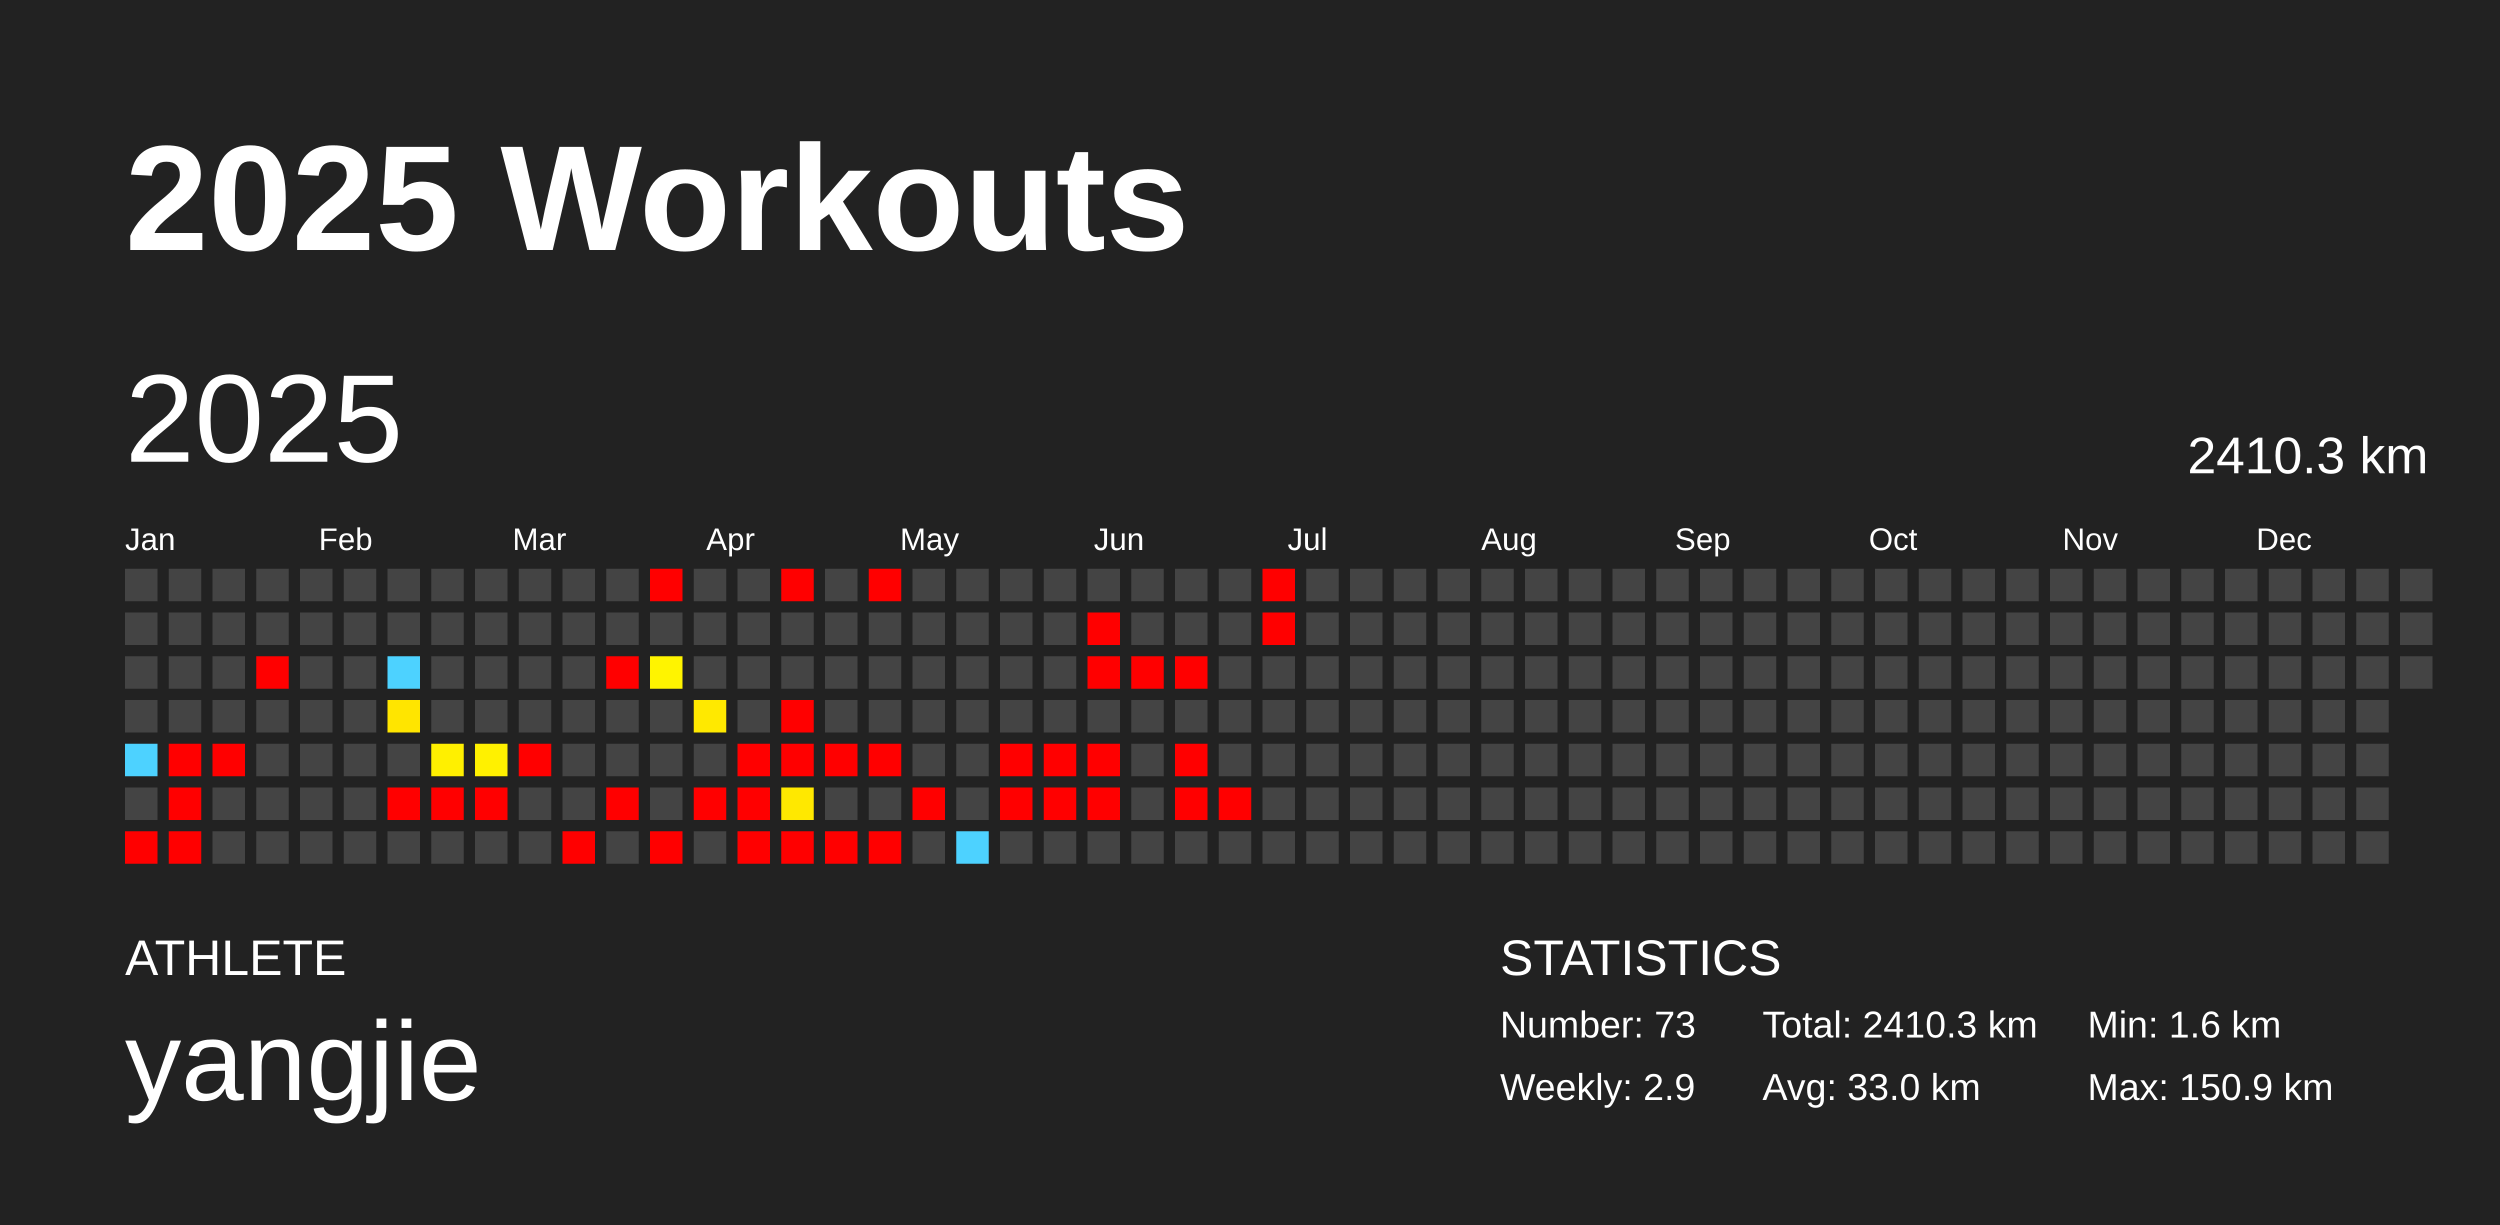
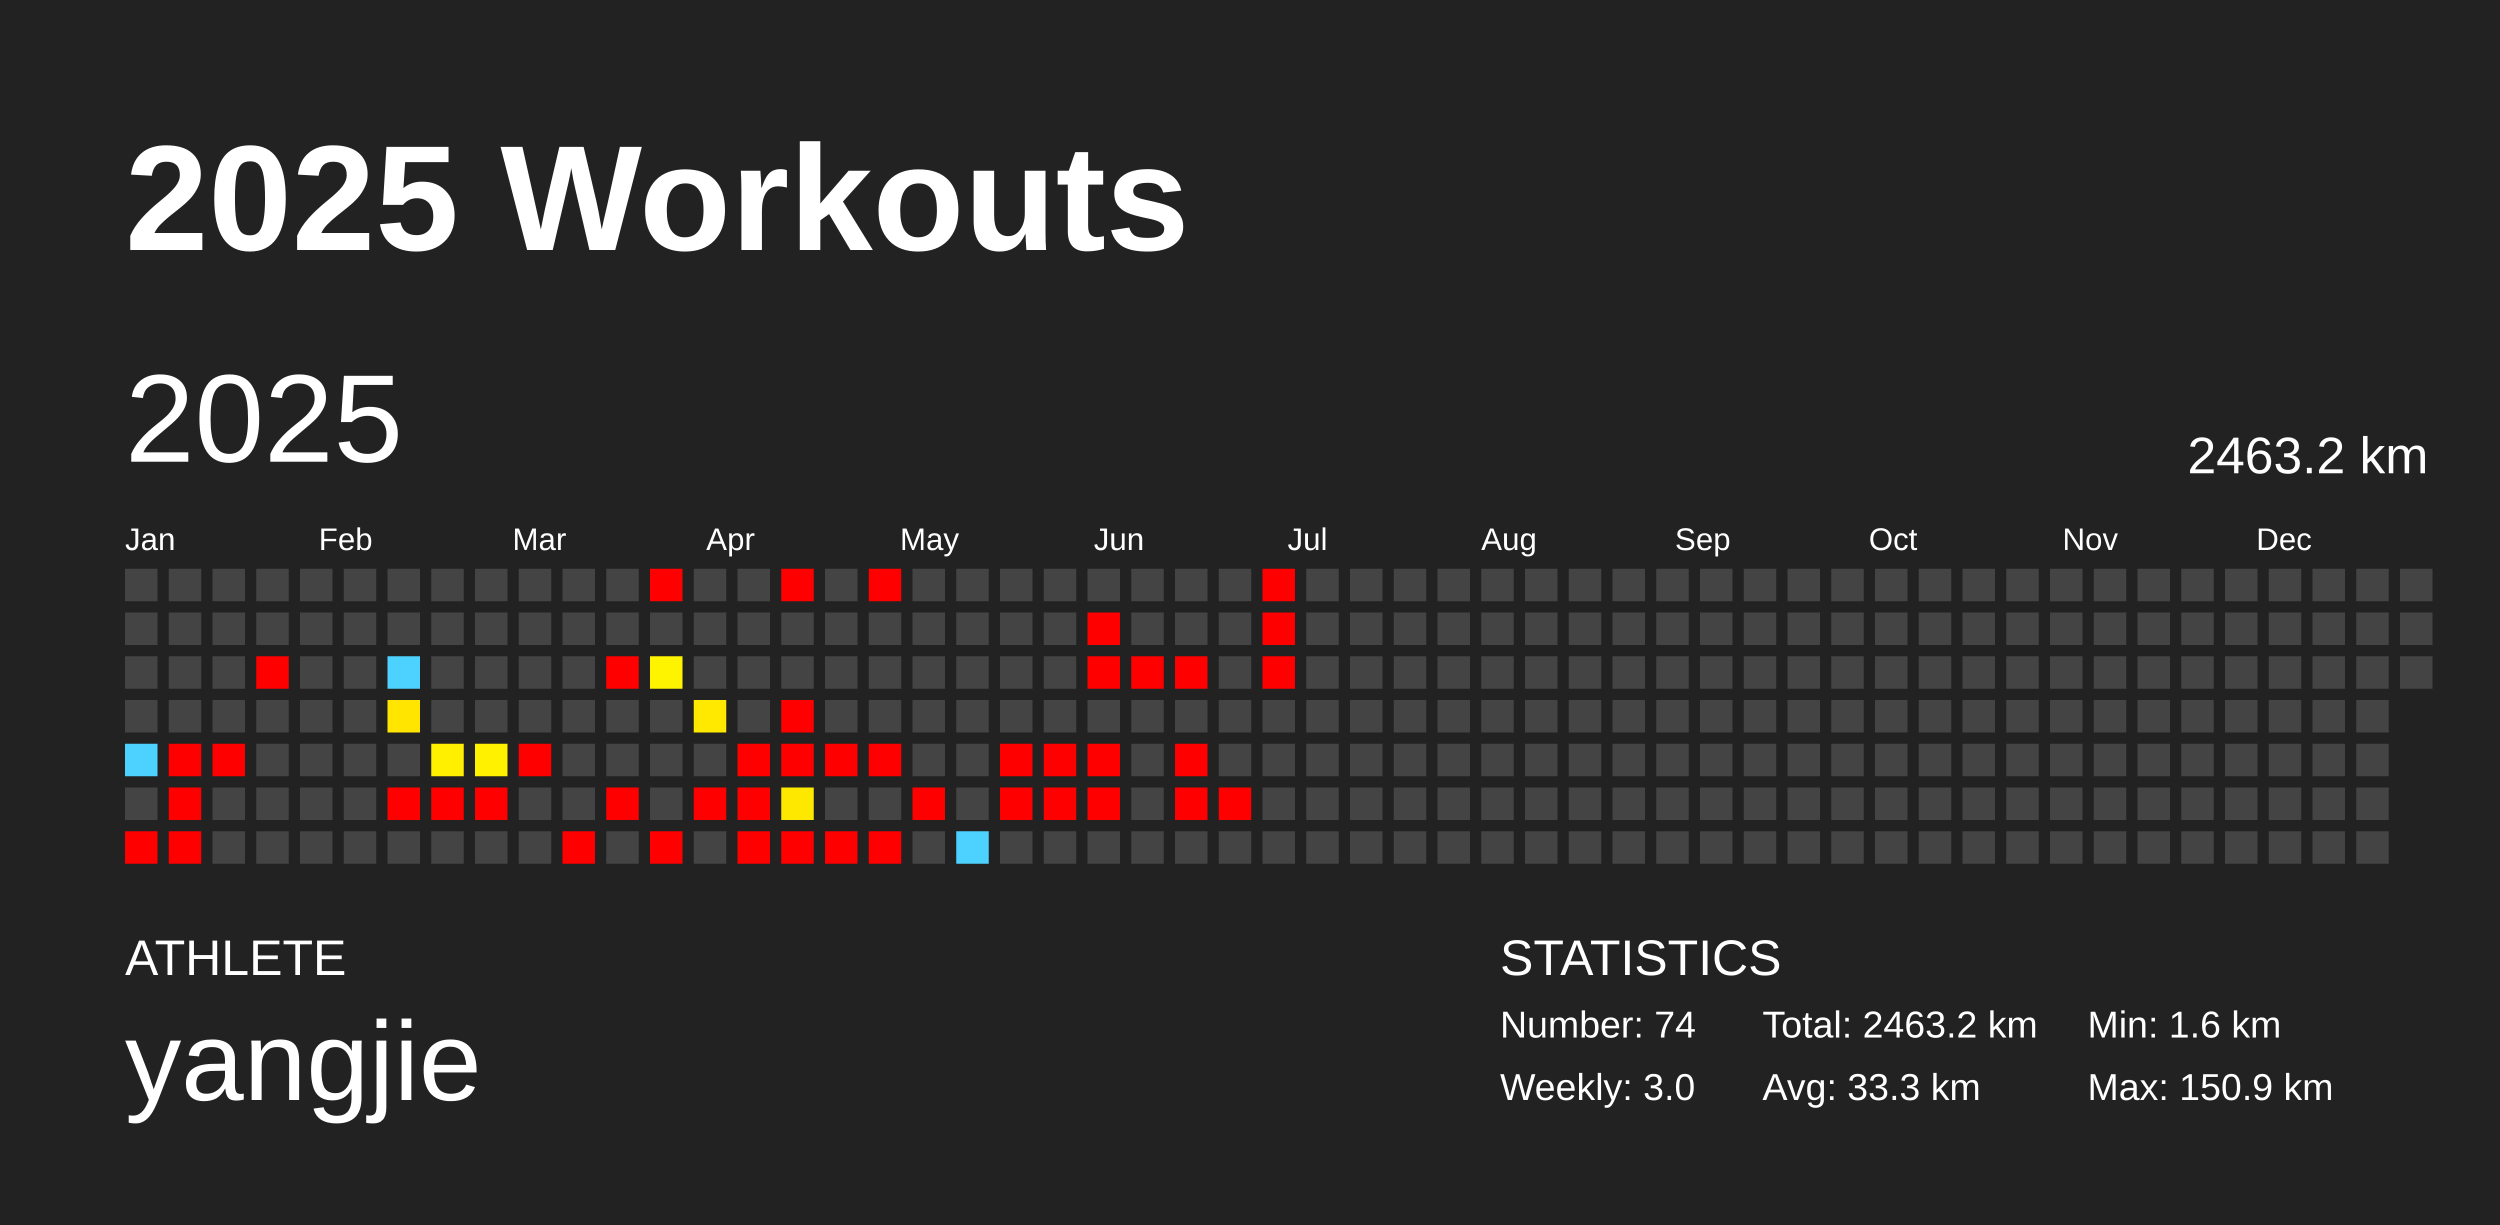
<svg xmlns="http://www.w3.org/2000/svg" baseProfile="full" height="98mm" version="1.1" viewBox="0,0,200,98" width="200mm">
  <defs />
  <rect fill="#222222" height="98" width="200" x="0" y="0" />
  <text fill="#FFFFFF" style="font-size:12px; font-family:Arial; font-weight:bold;" x="10" y="20">2025 Workouts</text>
  <text fill="#FFFFFF" style="font-size:4px; font-family:Arial" x="10" y="78">ATHLETE</text>
  <text fill="#FFFFFF" style="font-size:9px; font-family:Arial" x="10" y="88">yangjie</text>
  <text fill="#FFFFFF" style="font-size:4px; font-family:Arial" x="120" y="78">STATISTICS</text>
-   <text fill="#FFFFFF" style="font-size:3px; font-family:Arial" x="120" y="83">Number: 73</text>
-   <text fill="#FFFFFF" style="font-size:3px; font-family:Arial" x="120" y="88">Weekly: 2.9</text>
-   <text fill="#FFFFFF" style="font-size:3px; font-family:Arial" x="141" y="83">Total: 2410.3 km</text>
-   <text fill="#FFFFFF" style="font-size:3px; font-family:Arial" x="141" y="88">Avg: 33.0 km</text>
+   <text fill="#FFFFFF" style="font-size:3px; font-family:Arial" x="120" y="83">Number: 74</text>
+   <text fill="#FFFFFF" style="font-size:3px; font-family:Arial" x="120" y="88">Weekly: 3.0</text>
+   <text fill="#FFFFFF" style="font-size:3px; font-family:Arial" x="141" y="83">Total: 2463.2 km</text>
+   <text fill="#FFFFFF" style="font-size:3px; font-family:Arial" x="141" y="88">Avg: 33.3 km</text>
  <text fill="#FFFFFF" style="font-size:3px; font-family:Arial" x="167" y="83">Min: 1.6 km</text>
  <text fill="#FFFFFF" style="font-size:3px; font-family:Arial" x="167" y="88">Max: 150.9 km</text>
  <text dominant-baseline="hanging" fill="#FFFFFF" style="font-size:10.0px; font-family:Arial;" x="10" y="30">2025</text>
-   <text dominant-baseline="hanging" fill="#FFFFFF" style="font-size:4.125px; font-family:Arial;" x="175" y="35">2410.3 km</text>
+   <text dominant-baseline="hanging" fill="#FFFFFF" style="font-size:4.125px; font-family:Arial;" x="175" y="35">2463.2 km</text>
  <text fill="#FFFFFF" style="font-size:2.5px; font-family:Arial" x="10.0" y="44">Jan</text>
  <text fill="#FFFFFF" style="font-size:2.5px; font-family:Arial" x="25.5" y="44">Feb</text>
  <text fill="#FFFFFF" style="font-size:2.5px; font-family:Arial" x="41.0" y="44">Mar</text>
  <text fill="#FFFFFF" style="font-size:2.5px; font-family:Arial" x="56.5" y="44">Apr</text>
  <text fill="#FFFFFF" style="font-size:2.5px; font-family:Arial" x="72.0" y="44">May</text>
  <text fill="#FFFFFF" style="font-size:2.5px; font-family:Arial" x="87.5" y="44">Jun</text>
  <text fill="#FFFFFF" style="font-size:2.5px; font-family:Arial" x="103.0" y="44">Jul</text>
  <text fill="#FFFFFF" style="font-size:2.5px; font-family:Arial" x="118.5" y="44">Aug</text>
  <text fill="#FFFFFF" style="font-size:2.5px; font-family:Arial" x="134.0" y="44">Sep</text>
  <text fill="#FFFFFF" style="font-size:2.5px; font-family:Arial" x="149.5" y="44">Oct</text>
  <text fill="#FFFFFF" style="font-size:2.5px; font-family:Arial" x="165.0" y="44">Nov</text>
  <text fill="#FFFFFF" style="font-size:2.5px; font-family:Arial" x="180.5" y="44">Dec</text>
  <rect fill="#444444" height="2.6" width="2.6" x="10.0" y="45.5" />
  <rect fill="#444444" height="2.6" width="2.6" x="10.0" y="49.0" />
  <rect fill="#444444" height="2.6" width="2.6" x="10.0" y="52.5" />
  <rect fill="#444444" height="2.6" width="2.6" x="10.0" y="56.0" />
  <rect fill="#4dd2ff" height="2.6" width="2.6" x="10.0" y="59.5" />
  <rect fill="#444444" height="2.6" width="2.6" x="10.0" y="63.0" />
  <rect fill="red" height="2.6" width="2.6" x="10.0" y="66.5" />
  <rect fill="#444444" height="2.6" width="2.6" x="13.5" y="45.5" />
  <rect fill="#444444" height="2.6" width="2.6" x="13.5" y="49.0" />
  <rect fill="#444444" height="2.6" width="2.6" x="13.5" y="52.5" />
  <rect fill="#444444" height="2.6" width="2.6" x="13.5" y="56.0" />
  <rect fill="red" height="2.6" width="2.6" x="13.5" y="59.5" />
  <rect fill="red" height="2.6" width="2.6" x="13.5" y="63.0" />
  <rect fill="red" height="2.6" width="2.6" x="13.5" y="66.5" />
  <rect fill="#444444" height="2.6" width="2.6" x="17.0" y="45.5" />
  <rect fill="#444444" height="2.6" width="2.6" x="17.0" y="49.0" />
  <rect fill="#444444" height="2.6" width="2.6" x="17.0" y="52.5" />
  <rect fill="#444444" height="2.6" width="2.6" x="17.0" y="56.0" />
  <rect fill="red" height="2.6" width="2.6" x="17.0" y="59.5" />
  <rect fill="#444444" height="2.6" width="2.6" x="17.0" y="63.0" />
  <rect fill="#444444" height="2.6" width="2.6" x="17.0" y="66.5" />
  <rect fill="#444444" height="2.6" width="2.6" x="20.5" y="45.5" />
  <rect fill="#444444" height="2.6" width="2.6" x="20.5" y="49.0" />
  <rect fill="red" height="2.6" width="2.6" x="20.5" y="52.5" />
  <rect fill="#444444" height="2.6" width="2.6" x="20.5" y="56.0" />
  <rect fill="#444444" height="2.6" width="2.6" x="20.5" y="59.5" />
  <rect fill="#444444" height="2.6" width="2.6" x="20.5" y="63.0" />
  <rect fill="#444444" height="2.6" width="2.6" x="20.5" y="66.5" />
  <rect fill="#444444" height="2.6" width="2.6" x="24.0" y="45.5" />
  <rect fill="#444444" height="2.6" width="2.6" x="24.0" y="49.0" />
  <rect fill="#444444" height="2.6" width="2.6" x="24.0" y="52.5" />
  <rect fill="#444444" height="2.6" width="2.6" x="24.0" y="56.0" />
  <rect fill="#444444" height="2.6" width="2.6" x="24.0" y="59.5" />
  <rect fill="#444444" height="2.6" width="2.6" x="24.0" y="63.0" />
  <rect fill="#444444" height="2.6" width="2.6" x="24.0" y="66.5" />
  <rect fill="#444444" height="2.6" width="2.6" x="27.5" y="45.5" />
  <rect fill="#444444" height="2.6" width="2.6" x="27.5" y="49.0" />
  <rect fill="#444444" height="2.6" width="2.6" x="27.5" y="52.5" />
  <rect fill="#444444" height="2.6" width="2.6" x="27.5" y="56.0" />
  <rect fill="#444444" height="2.6" width="2.6" x="27.5" y="59.5" />
  <rect fill="#444444" height="2.6" width="2.6" x="27.5" y="63.0" />
  <rect fill="#444444" height="2.6" width="2.6" x="27.5" y="66.5" />
  <rect fill="#444444" height="2.6" width="2.6" x="31.0" y="45.5" />
  <rect fill="#444444" height="2.6" width="2.6" x="31.0" y="49.0" />
  <rect fill="#4dd2ff" height="2.6" width="2.6" x="31.0" y="52.5" />
  <rect fill="#ffe500" height="2.6" width="2.6" x="31.0" y="56.0" />
  <rect fill="#444444" height="2.6" width="2.6" x="31.0" y="59.5" />
  <rect fill="red" height="2.6" width="2.6" x="31.0" y="63.0" />
  <rect fill="#444444" height="2.6" width="2.6" x="31.0" y="66.5" />
  <rect fill="#444444" height="2.6" width="2.6" x="34.5" y="45.5" />
  <rect fill="#444444" height="2.6" width="2.6" x="34.5" y="49.0" />
  <rect fill="#444444" height="2.6" width="2.6" x="34.5" y="52.5" />
  <rect fill="#444444" height="2.6" width="2.6" x="34.5" y="56.0" />
  <rect fill="#fff000" height="2.6" width="2.6" x="34.5" y="59.5" />
  <rect fill="red" height="2.6" width="2.6" x="34.5" y="63.0" />
  <rect fill="#444444" height="2.6" width="2.6" x="34.5" y="66.5" />
  <rect fill="#444444" height="2.6" width="2.6" x="38.0" y="45.5" />
  <rect fill="#444444" height="2.6" width="2.6" x="38.0" y="49.0" />
  <rect fill="#444444" height="2.6" width="2.6" x="38.0" y="52.5" />
  <rect fill="#444444" height="2.6" width="2.6" x="38.0" y="56.0" />
  <rect fill="#fff100" height="2.6" width="2.6" x="38.0" y="59.5" />
  <rect fill="red" height="2.6" width="2.6" x="38.0" y="63.0" />
  <rect fill="#444444" height="2.6" width="2.6" x="38.0" y="66.5" />
  <rect fill="#444444" height="2.6" width="2.6" x="41.5" y="45.5" />
  <rect fill="#444444" height="2.6" width="2.6" x="41.5" y="49.0" />
  <rect fill="#444444" height="2.6" width="2.6" x="41.5" y="52.5" />
  <rect fill="#444444" height="2.6" width="2.6" x="41.5" y="56.0" />
  <rect fill="red" height="2.6" width="2.6" x="41.5" y="59.5" />
  <rect fill="#444444" height="2.6" width="2.6" x="41.5" y="63.0" />
  <rect fill="#444444" height="2.6" width="2.6" x="41.5" y="66.5" />
  <rect fill="#444444" height="2.6" width="2.6" x="45.0" y="45.5" />
  <rect fill="#444444" height="2.6" width="2.6" x="45.0" y="49.0" />
  <rect fill="#444444" height="2.6" width="2.6" x="45.0" y="52.5" />
  <rect fill="#444444" height="2.6" width="2.6" x="45.0" y="56.0" />
  <rect fill="#444444" height="2.6" width="2.6" x="45.0" y="59.5" />
  <rect fill="#444444" height="2.6" width="2.6" x="45.0" y="63.0" />
  <rect fill="red" height="2.6" width="2.6" x="45.0" y="66.5" />
  <rect fill="#444444" height="2.6" width="2.6" x="48.5" y="45.5" />
  <rect fill="#444444" height="2.6" width="2.6" x="48.5" y="49.0" />
  <rect fill="red" height="2.6" width="2.6" x="48.5" y="52.5" />
  <rect fill="#444444" height="2.6" width="2.6" x="48.5" y="56.0" />
  <rect fill="#444444" height="2.6" width="2.6" x="48.5" y="59.5" />
  <rect fill="red" height="2.6" width="2.6" x="48.5" y="63.0" />
  <rect fill="#444444" height="2.6" width="2.6" x="48.5" y="66.5" />
  <rect fill="red" height="2.6" width="2.6" x="52.0" y="45.5" />
  <rect fill="#444444" height="2.6" width="2.6" x="52.0" y="49.0" />
  <rect fill="#fff400" height="2.6" width="2.6" x="52.0" y="52.5" />
  <rect fill="#444444" height="2.6" width="2.6" x="52.0" y="56.0" />
  <rect fill="#444444" height="2.6" width="2.6" x="52.0" y="59.5" />
  <rect fill="#444444" height="2.6" width="2.6" x="52.0" y="63.0" />
  <rect fill="red" height="2.6" width="2.6" x="52.0" y="66.5" />
  <rect fill="#444444" height="2.6" width="2.6" x="55.5" y="45.5" />
  <rect fill="#444444" height="2.6" width="2.6" x="55.5" y="49.0" />
  <rect fill="#444444" height="2.6" width="2.6" x="55.5" y="52.5" />
  <rect fill="#ffe900" height="2.6" width="2.6" x="55.5" y="56.0" />
  <rect fill="#444444" height="2.6" width="2.6" x="55.5" y="59.5" />
  <rect fill="red" height="2.6" width="2.6" x="55.5" y="63.0" />
  <rect fill="#444444" height="2.6" width="2.6" x="55.5" y="66.5" />
  <rect fill="#444444" height="2.6" width="2.6" x="59.0" y="45.5" />
  <rect fill="#444444" height="2.6" width="2.6" x="59.0" y="49.0" />
  <rect fill="#444444" height="2.6" width="2.6" x="59.0" y="52.5" />
  <rect fill="#444444" height="2.6" width="2.6" x="59.0" y="56.0" />
  <rect fill="red" height="2.6" width="2.6" x="59.0" y="59.5" />
  <rect fill="red" height="2.6" width="2.6" x="59.0" y="63.0" />
  <rect fill="red" height="2.6" width="2.6" x="59.0" y="66.5" />
  <rect fill="red" height="2.6" width="2.6" x="62.5" y="45.5" />
  <rect fill="#444444" height="2.6" width="2.6" x="62.5" y="49.0" />
  <rect fill="#444444" height="2.6" width="2.6" x="62.5" y="52.5" />
  <rect fill="red" height="2.6" width="2.6" x="62.5" y="56.0" />
  <rect fill="red" height="2.6" width="2.6" x="62.5" y="59.5" />
  <rect fill="#ffe800" height="2.6" width="2.6" x="62.5" y="63.0" />
  <rect fill="red" height="2.6" width="2.6" x="62.5" y="66.5" />
  <rect fill="#444444" height="2.6" width="2.6" x="66.0" y="45.5" />
  <rect fill="#444444" height="2.6" width="2.6" x="66.0" y="49.0" />
  <rect fill="#444444" height="2.6" width="2.6" x="66.0" y="52.5" />
  <rect fill="#444444" height="2.6" width="2.6" x="66.0" y="56.0" />
  <rect fill="red" height="2.6" width="2.6" x="66.0" y="59.5" />
  <rect fill="#444444" height="2.6" width="2.6" x="66.0" y="63.0" />
  <rect fill="red" height="2.6" width="2.6" x="66.0" y="66.5" />
  <rect fill="red" height="2.6" width="2.6" x="69.5" y="45.5" />
  <rect fill="#444444" height="2.6" width="2.6" x="69.5" y="49.0" />
  <rect fill="#444444" height="2.6" width="2.6" x="69.5" y="52.5" />
  <rect fill="#444444" height="2.6" width="2.6" x="69.5" y="56.0" />
  <rect fill="red" height="2.6" width="2.6" x="69.5" y="59.5" />
  <rect fill="#444444" height="2.6" width="2.6" x="69.5" y="63.0" />
  <rect fill="red" height="2.6" width="2.6" x="69.5" y="66.5" />
  <rect fill="#444444" height="2.6" width="2.6" x="73.0" y="45.5" />
  <rect fill="#444444" height="2.6" width="2.6" x="73.0" y="49.0" />
  <rect fill="#444444" height="2.6" width="2.6" x="73.0" y="52.5" />
  <rect fill="#444444" height="2.6" width="2.6" x="73.0" y="56.0" />
  <rect fill="#444444" height="2.6" width="2.6" x="73.0" y="59.5" />
  <rect fill="red" height="2.6" width="2.6" x="73.0" y="63.0" />
  <rect fill="#444444" height="2.6" width="2.6" x="73.0" y="66.5" />
  <rect fill="#444444" height="2.6" width="2.6" x="76.5" y="45.5" />
  <rect fill="#444444" height="2.6" width="2.6" x="76.5" y="49.0" />
  <rect fill="#444444" height="2.6" width="2.6" x="76.5" y="52.5" />
  <rect fill="#444444" height="2.6" width="2.6" x="76.5" y="56.0" />
  <rect fill="#444444" height="2.6" width="2.6" x="76.5" y="59.5" />
  <rect fill="#444444" height="2.6" width="2.6" x="76.5" y="63.0" />
  <rect fill="#4dd2ff" height="2.6" width="2.6" x="76.5" y="66.5" />
  <rect fill="#444444" height="2.6" width="2.6" x="80.0" y="45.5" />
  <rect fill="#444444" height="2.6" width="2.6" x="80.0" y="49.0" />
  <rect fill="#444444" height="2.6" width="2.6" x="80.0" y="52.5" />
  <rect fill="#444444" height="2.6" width="2.6" x="80.0" y="56.0" />
  <rect fill="red" height="2.6" width="2.6" x="80.0" y="59.5" />
  <rect fill="red" height="2.6" width="2.6" x="80.0" y="63.0" />
  <rect fill="#444444" height="2.6" width="2.6" x="80.0" y="66.5" />
  <rect fill="#444444" height="2.6" width="2.6" x="83.5" y="45.5" />
  <rect fill="#444444" height="2.6" width="2.6" x="83.5" y="49.0" />
  <rect fill="#444444" height="2.6" width="2.6" x="83.5" y="52.5" />
  <rect fill="#444444" height="2.6" width="2.6" x="83.5" y="56.0" />
  <rect fill="red" height="2.6" width="2.6" x="83.5" y="59.5" />
  <rect fill="red" height="2.6" width="2.6" x="83.5" y="63.0" />
  <rect fill="#444444" height="2.6" width="2.6" x="83.5" y="66.5" />
  <rect fill="#444444" height="2.6" width="2.6" x="87.0" y="45.5" />
  <rect fill="red" height="2.6" width="2.6" x="87.0" y="49.0" />
  <rect fill="red" height="2.6" width="2.6" x="87.0" y="52.5" />
  <rect fill="#444444" height="2.6" width="2.6" x="87.0" y="56.0" />
  <rect fill="red" height="2.6" width="2.6" x="87.0" y="59.5" />
  <rect fill="red" height="2.6" width="2.6" x="87.0" y="63.0" />
  <rect fill="#444444" height="2.6" width="2.6" x="87.0" y="66.5" />
  <rect fill="#444444" height="2.6" width="2.6" x="90.5" y="45.5" />
  <rect fill="#444444" height="2.6" width="2.6" x="90.5" y="49.0" />
  <rect fill="red" height="2.6" width="2.6" x="90.5" y="52.5" />
  <rect fill="#444444" height="2.6" width="2.6" x="90.5" y="56.0" />
  <rect fill="#444444" height="2.6" width="2.6" x="90.5" y="59.5" />
  <rect fill="#444444" height="2.6" width="2.6" x="90.5" y="63.0" />
  <rect fill="#444444" height="2.6" width="2.6" x="90.5" y="66.5" />
  <rect fill="#444444" height="2.6" width="2.6" x="94.0" y="45.5" />
  <rect fill="#444444" height="2.6" width="2.6" x="94.0" y="49.0" />
  <rect fill="red" height="2.6" width="2.6" x="94.0" y="52.5" />
  <rect fill="#444444" height="2.6" width="2.6" x="94.0" y="56.0" />
  <rect fill="red" height="2.6" width="2.6" x="94.0" y="59.5" />
  <rect fill="red" height="2.6" width="2.6" x="94.0" y="63.0" />
  <rect fill="#444444" height="2.6" width="2.6" x="94.0" y="66.5" />
  <rect fill="#444444" height="2.6" width="2.6" x="97.5" y="45.5" />
  <rect fill="#444444" height="2.6" width="2.6" x="97.5" y="49.0" />
  <rect fill="#444444" height="2.6" width="2.6" x="97.5" y="52.5" />
  <rect fill="#444444" height="2.6" width="2.6" x="97.5" y="56.0" />
  <rect fill="#444444" height="2.6" width="2.6" x="97.5" y="59.5" />
  <rect fill="red" height="2.6" width="2.6" x="97.5" y="63.0" />
  <rect fill="#444444" height="2.6" width="2.6" x="97.5" y="66.5" />
  <rect fill="red" height="2.6" width="2.6" x="101.0" y="45.5" />
  <rect fill="red" height="2.6" width="2.6" x="101.0" y="49.0" />
-   <rect fill="#444444" height="2.6" width="2.6" x="101.0" y="52.5" />
+   <rect fill="red" height="2.6" width="2.6" x="101.0" y="52.5" />
  <rect fill="#444444" height="2.6" width="2.6" x="101.0" y="56.0" />
  <rect fill="#444444" height="2.6" width="2.6" x="101.0" y="59.5" />
  <rect fill="#444444" height="2.6" width="2.6" x="101.0" y="63.0" />
  <rect fill="#444444" height="2.6" width="2.6" x="101.0" y="66.5" />
  <rect fill="#444444" height="2.6" width="2.6" x="104.5" y="45.5" />
  <rect fill="#444444" height="2.6" width="2.6" x="104.5" y="49.0" />
  <rect fill="#444444" height="2.6" width="2.6" x="104.5" y="52.5" />
  <rect fill="#444444" height="2.6" width="2.6" x="104.5" y="56.0" />
  <rect fill="#444444" height="2.6" width="2.6" x="104.5" y="59.5" />
  <rect fill="#444444" height="2.6" width="2.6" x="104.5" y="63.0" />
  <rect fill="#444444" height="2.6" width="2.6" x="104.5" y="66.5" />
  <rect fill="#444444" height="2.6" width="2.6" x="108.0" y="45.5" />
  <rect fill="#444444" height="2.6" width="2.6" x="108.0" y="49.0" />
  <rect fill="#444444" height="2.6" width="2.6" x="108.0" y="52.5" />
  <rect fill="#444444" height="2.6" width="2.6" x="108.0" y="56.0" />
  <rect fill="#444444" height="2.6" width="2.6" x="108.0" y="59.5" />
  <rect fill="#444444" height="2.6" width="2.6" x="108.0" y="63.0" />
  <rect fill="#444444" height="2.6" width="2.6" x="108.0" y="66.5" />
  <rect fill="#444444" height="2.6" width="2.6" x="111.5" y="45.5" />
  <rect fill="#444444" height="2.6" width="2.6" x="111.5" y="49.0" />
  <rect fill="#444444" height="2.6" width="2.6" x="111.5" y="52.5" />
  <rect fill="#444444" height="2.6" width="2.6" x="111.5" y="56.0" />
  <rect fill="#444444" height="2.6" width="2.6" x="111.5" y="59.5" />
  <rect fill="#444444" height="2.6" width="2.6" x="111.5" y="63.0" />
  <rect fill="#444444" height="2.6" width="2.6" x="111.5" y="66.5" />
  <rect fill="#444444" height="2.6" width="2.6" x="115.0" y="45.5" />
  <rect fill="#444444" height="2.6" width="2.6" x="115.0" y="49.0" />
  <rect fill="#444444" height="2.6" width="2.6" x="115.0" y="52.5" />
  <rect fill="#444444" height="2.6" width="2.6" x="115.0" y="56.0" />
  <rect fill="#444444" height="2.6" width="2.6" x="115.0" y="59.5" />
  <rect fill="#444444" height="2.6" width="2.6" x="115.0" y="63.0" />
  <rect fill="#444444" height="2.6" width="2.6" x="115.0" y="66.5" />
  <rect fill="#444444" height="2.6" width="2.6" x="118.5" y="45.5" />
  <rect fill="#444444" height="2.6" width="2.6" x="118.5" y="49.0" />
  <rect fill="#444444" height="2.6" width="2.6" x="118.5" y="52.5" />
  <rect fill="#444444" height="2.6" width="2.6" x="118.5" y="56.0" />
  <rect fill="#444444" height="2.6" width="2.6" x="118.5" y="59.5" />
  <rect fill="#444444" height="2.6" width="2.6" x="118.5" y="63.0" />
  <rect fill="#444444" height="2.6" width="2.6" x="118.5" y="66.5" />
  <rect fill="#444444" height="2.6" width="2.6" x="122.0" y="45.5" />
  <rect fill="#444444" height="2.6" width="2.6" x="122.0" y="49.0" />
  <rect fill="#444444" height="2.6" width="2.6" x="122.0" y="52.5" />
  <rect fill="#444444" height="2.6" width="2.6" x="122.0" y="56.0" />
  <rect fill="#444444" height="2.6" width="2.6" x="122.0" y="59.5" />
  <rect fill="#444444" height="2.6" width="2.6" x="122.0" y="63.0" />
  <rect fill="#444444" height="2.6" width="2.6" x="122.0" y="66.5" />
  <rect fill="#444444" height="2.6" width="2.6" x="125.5" y="45.5" />
  <rect fill="#444444" height="2.6" width="2.6" x="125.5" y="49.0" />
  <rect fill="#444444" height="2.6" width="2.6" x="125.5" y="52.5" />
  <rect fill="#444444" height="2.6" width="2.6" x="125.5" y="56.0" />
  <rect fill="#444444" height="2.6" width="2.6" x="125.5" y="59.5" />
  <rect fill="#444444" height="2.6" width="2.6" x="125.5" y="63.0" />
  <rect fill="#444444" height="2.6" width="2.6" x="125.5" y="66.5" />
  <rect fill="#444444" height="2.6" width="2.6" x="129.0" y="45.5" />
  <rect fill="#444444" height="2.6" width="2.6" x="129.0" y="49.0" />
  <rect fill="#444444" height="2.6" width="2.6" x="129.0" y="52.5" />
  <rect fill="#444444" height="2.6" width="2.6" x="129.0" y="56.0" />
  <rect fill="#444444" height="2.6" width="2.6" x="129.0" y="59.5" />
  <rect fill="#444444" height="2.6" width="2.6" x="129.0" y="63.0" />
  <rect fill="#444444" height="2.6" width="2.6" x="129.0" y="66.5" />
  <rect fill="#444444" height="2.6" width="2.6" x="132.5" y="45.5" />
  <rect fill="#444444" height="2.6" width="2.6" x="132.5" y="49.0" />
  <rect fill="#444444" height="2.6" width="2.6" x="132.5" y="52.5" />
  <rect fill="#444444" height="2.6" width="2.6" x="132.5" y="56.0" />
  <rect fill="#444444" height="2.6" width="2.6" x="132.5" y="59.5" />
  <rect fill="#444444" height="2.6" width="2.6" x="132.5" y="63.0" />
  <rect fill="#444444" height="2.6" width="2.6" x="132.5" y="66.5" />
  <rect fill="#444444" height="2.6" width="2.6" x="136.0" y="45.5" />
  <rect fill="#444444" height="2.6" width="2.6" x="136.0" y="49.0" />
  <rect fill="#444444" height="2.6" width="2.6" x="136.0" y="52.5" />
  <rect fill="#444444" height="2.6" width="2.6" x="136.0" y="56.0" />
  <rect fill="#444444" height="2.6" width="2.6" x="136.0" y="59.5" />
  <rect fill="#444444" height="2.6" width="2.6" x="136.0" y="63.0" />
  <rect fill="#444444" height="2.6" width="2.6" x="136.0" y="66.5" />
  <rect fill="#444444" height="2.6" width="2.6" x="139.5" y="45.5" />
  <rect fill="#444444" height="2.6" width="2.6" x="139.5" y="49.0" />
  <rect fill="#444444" height="2.6" width="2.6" x="139.5" y="52.5" />
  <rect fill="#444444" height="2.6" width="2.6" x="139.5" y="56.0" />
  <rect fill="#444444" height="2.6" width="2.6" x="139.5" y="59.5" />
  <rect fill="#444444" height="2.6" width="2.6" x="139.5" y="63.0" />
  <rect fill="#444444" height="2.6" width="2.6" x="139.5" y="66.5" />
  <rect fill="#444444" height="2.6" width="2.6" x="143.0" y="45.5" />
  <rect fill="#444444" height="2.6" width="2.6" x="143.0" y="49.0" />
  <rect fill="#444444" height="2.6" width="2.6" x="143.0" y="52.5" />
  <rect fill="#444444" height="2.6" width="2.6" x="143.0" y="56.0" />
  <rect fill="#444444" height="2.6" width="2.6" x="143.0" y="59.5" />
  <rect fill="#444444" height="2.6" width="2.6" x="143.0" y="63.0" />
  <rect fill="#444444" height="2.6" width="2.6" x="143.0" y="66.5" />
  <rect fill="#444444" height="2.6" width="2.6" x="146.5" y="45.5" />
  <rect fill="#444444" height="2.6" width="2.6" x="146.5" y="49.0" />
  <rect fill="#444444" height="2.6" width="2.6" x="146.5" y="52.5" />
  <rect fill="#444444" height="2.6" width="2.6" x="146.5" y="56.0" />
  <rect fill="#444444" height="2.6" width="2.6" x="146.5" y="59.5" />
  <rect fill="#444444" height="2.6" width="2.6" x="146.5" y="63.0" />
  <rect fill="#444444" height="2.6" width="2.6" x="146.5" y="66.5" />
  <rect fill="#444444" height="2.6" width="2.6" x="150.0" y="45.5" />
  <rect fill="#444444" height="2.6" width="2.6" x="150.0" y="49.0" />
  <rect fill="#444444" height="2.6" width="2.6" x="150.0" y="52.5" />
  <rect fill="#444444" height="2.6" width="2.6" x="150.0" y="56.0" />
  <rect fill="#444444" height="2.6" width="2.6" x="150.0" y="59.5" />
  <rect fill="#444444" height="2.6" width="2.6" x="150.0" y="63.0" />
  <rect fill="#444444" height="2.6" width="2.6" x="150.0" y="66.5" />
  <rect fill="#444444" height="2.6" width="2.6" x="153.5" y="45.5" />
  <rect fill="#444444" height="2.6" width="2.6" x="153.5" y="49.0" />
  <rect fill="#444444" height="2.6" width="2.6" x="153.5" y="52.5" />
  <rect fill="#444444" height="2.6" width="2.6" x="153.5" y="56.0" />
  <rect fill="#444444" height="2.6" width="2.6" x="153.5" y="59.5" />
  <rect fill="#444444" height="2.6" width="2.6" x="153.5" y="63.0" />
  <rect fill="#444444" height="2.6" width="2.6" x="153.5" y="66.5" />
  <rect fill="#444444" height="2.6" width="2.6" x="157.0" y="45.5" />
  <rect fill="#444444" height="2.6" width="2.6" x="157.0" y="49.0" />
  <rect fill="#444444" height="2.6" width="2.6" x="157.0" y="52.5" />
  <rect fill="#444444" height="2.6" width="2.6" x="157.0" y="56.0" />
  <rect fill="#444444" height="2.6" width="2.6" x="157.0" y="59.5" />
  <rect fill="#444444" height="2.6" width="2.6" x="157.0" y="63.0" />
  <rect fill="#444444" height="2.6" width="2.6" x="157.0" y="66.5" />
  <rect fill="#444444" height="2.6" width="2.6" x="160.5" y="45.5" />
  <rect fill="#444444" height="2.6" width="2.6" x="160.5" y="49.0" />
  <rect fill="#444444" height="2.6" width="2.6" x="160.5" y="52.5" />
  <rect fill="#444444" height="2.6" width="2.6" x="160.5" y="56.0" />
  <rect fill="#444444" height="2.6" width="2.6" x="160.5" y="59.5" />
  <rect fill="#444444" height="2.6" width="2.6" x="160.5" y="63.0" />
  <rect fill="#444444" height="2.6" width="2.6" x="160.5" y="66.5" />
  <rect fill="#444444" height="2.6" width="2.6" x="164.0" y="45.5" />
  <rect fill="#444444" height="2.6" width="2.6" x="164.0" y="49.0" />
  <rect fill="#444444" height="2.6" width="2.6" x="164.0" y="52.5" />
  <rect fill="#444444" height="2.6" width="2.6" x="164.0" y="56.0" />
  <rect fill="#444444" height="2.6" width="2.6" x="164.0" y="59.5" />
  <rect fill="#444444" height="2.6" width="2.6" x="164.0" y="63.0" />
  <rect fill="#444444" height="2.6" width="2.6" x="164.0" y="66.5" />
  <rect fill="#444444" height="2.6" width="2.6" x="167.5" y="45.5" />
  <rect fill="#444444" height="2.6" width="2.6" x="167.5" y="49.0" />
  <rect fill="#444444" height="2.6" width="2.6" x="167.5" y="52.5" />
  <rect fill="#444444" height="2.6" width="2.6" x="167.5" y="56.0" />
  <rect fill="#444444" height="2.6" width="2.6" x="167.5" y="59.5" />
  <rect fill="#444444" height="2.6" width="2.6" x="167.5" y="63.0" />
  <rect fill="#444444" height="2.6" width="2.6" x="167.5" y="66.5" />
  <rect fill="#444444" height="2.6" width="2.6" x="171.0" y="45.5" />
  <rect fill="#444444" height="2.6" width="2.6" x="171.0" y="49.0" />
  <rect fill="#444444" height="2.6" width="2.6" x="171.0" y="52.5" />
  <rect fill="#444444" height="2.6" width="2.6" x="171.0" y="56.0" />
  <rect fill="#444444" height="2.6" width="2.6" x="171.0" y="59.5" />
  <rect fill="#444444" height="2.6" width="2.6" x="171.0" y="63.0" />
  <rect fill="#444444" height="2.6" width="2.6" x="171.0" y="66.5" />
  <rect fill="#444444" height="2.6" width="2.6" x="174.5" y="45.5" />
  <rect fill="#444444" height="2.6" width="2.6" x="174.5" y="49.0" />
  <rect fill="#444444" height="2.6" width="2.6" x="174.5" y="52.5" />
  <rect fill="#444444" height="2.6" width="2.6" x="174.5" y="56.0" />
  <rect fill="#444444" height="2.6" width="2.6" x="174.5" y="59.5" />
  <rect fill="#444444" height="2.6" width="2.6" x="174.5" y="63.0" />
  <rect fill="#444444" height="2.6" width="2.6" x="174.5" y="66.5" />
  <rect fill="#444444" height="2.6" width="2.6" x="178.0" y="45.5" />
  <rect fill="#444444" height="2.6" width="2.6" x="178.0" y="49.0" />
  <rect fill="#444444" height="2.6" width="2.6" x="178.0" y="52.5" />
  <rect fill="#444444" height="2.6" width="2.6" x="178.0" y="56.0" />
  <rect fill="#444444" height="2.6" width="2.6" x="178.0" y="59.5" />
  <rect fill="#444444" height="2.6" width="2.6" x="178.0" y="63.0" />
  <rect fill="#444444" height="2.6" width="2.6" x="178.0" y="66.5" />
  <rect fill="#444444" height="2.6" width="2.6" x="181.5" y="45.5" />
  <rect fill="#444444" height="2.6" width="2.6" x="181.5" y="49.0" />
  <rect fill="#444444" height="2.6" width="2.6" x="181.5" y="52.5" />
  <rect fill="#444444" height="2.6" width="2.6" x="181.5" y="56.0" />
  <rect fill="#444444" height="2.6" width="2.6" x="181.5" y="59.5" />
  <rect fill="#444444" height="2.6" width="2.6" x="181.5" y="63.0" />
  <rect fill="#444444" height="2.6" width="2.6" x="181.5" y="66.5" />
  <rect fill="#444444" height="2.6" width="2.6" x="185.0" y="45.5" />
  <rect fill="#444444" height="2.6" width="2.6" x="185.0" y="49.0" />
  <rect fill="#444444" height="2.6" width="2.6" x="185.0" y="52.5" />
  <rect fill="#444444" height="2.6" width="2.6" x="185.0" y="56.0" />
  <rect fill="#444444" height="2.6" width="2.6" x="185.0" y="59.5" />
  <rect fill="#444444" height="2.6" width="2.6" x="185.0" y="63.0" />
  <rect fill="#444444" height="2.6" width="2.6" x="185.0" y="66.5" />
  <rect fill="#444444" height="2.6" width="2.6" x="188.5" y="45.5" />
  <rect fill="#444444" height="2.6" width="2.6" x="188.5" y="49.0" />
  <rect fill="#444444" height="2.6" width="2.6" x="188.5" y="52.5" />
  <rect fill="#444444" height="2.6" width="2.6" x="188.5" y="56.0" />
  <rect fill="#444444" height="2.6" width="2.6" x="188.5" y="59.5" />
  <rect fill="#444444" height="2.6" width="2.6" x="188.5" y="63.0" />
  <rect fill="#444444" height="2.6" width="2.6" x="188.5" y="66.5" />
  <rect fill="#444444" height="2.6" width="2.6" x="192.0" y="45.5" />
  <rect fill="#444444" height="2.6" width="2.6" x="192.0" y="49.0" />
  <rect fill="#444444" height="2.6" width="2.6" x="192.0" y="52.5" />
</svg>
